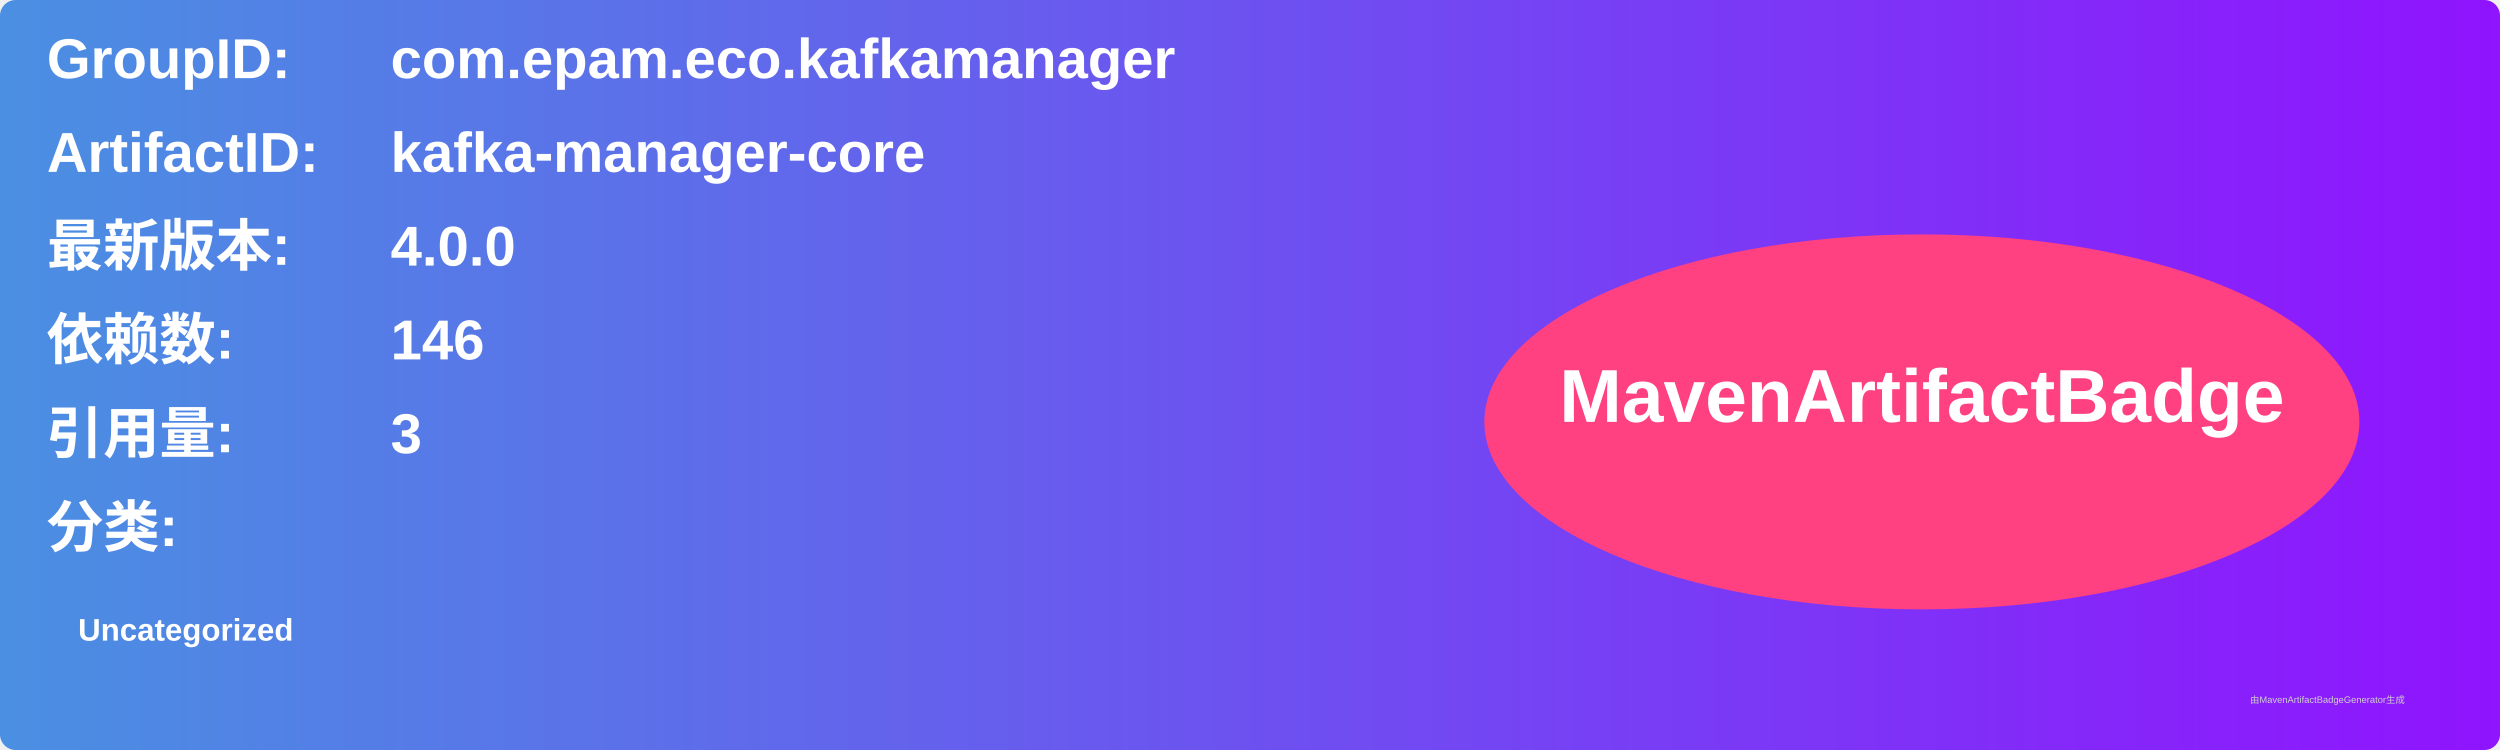
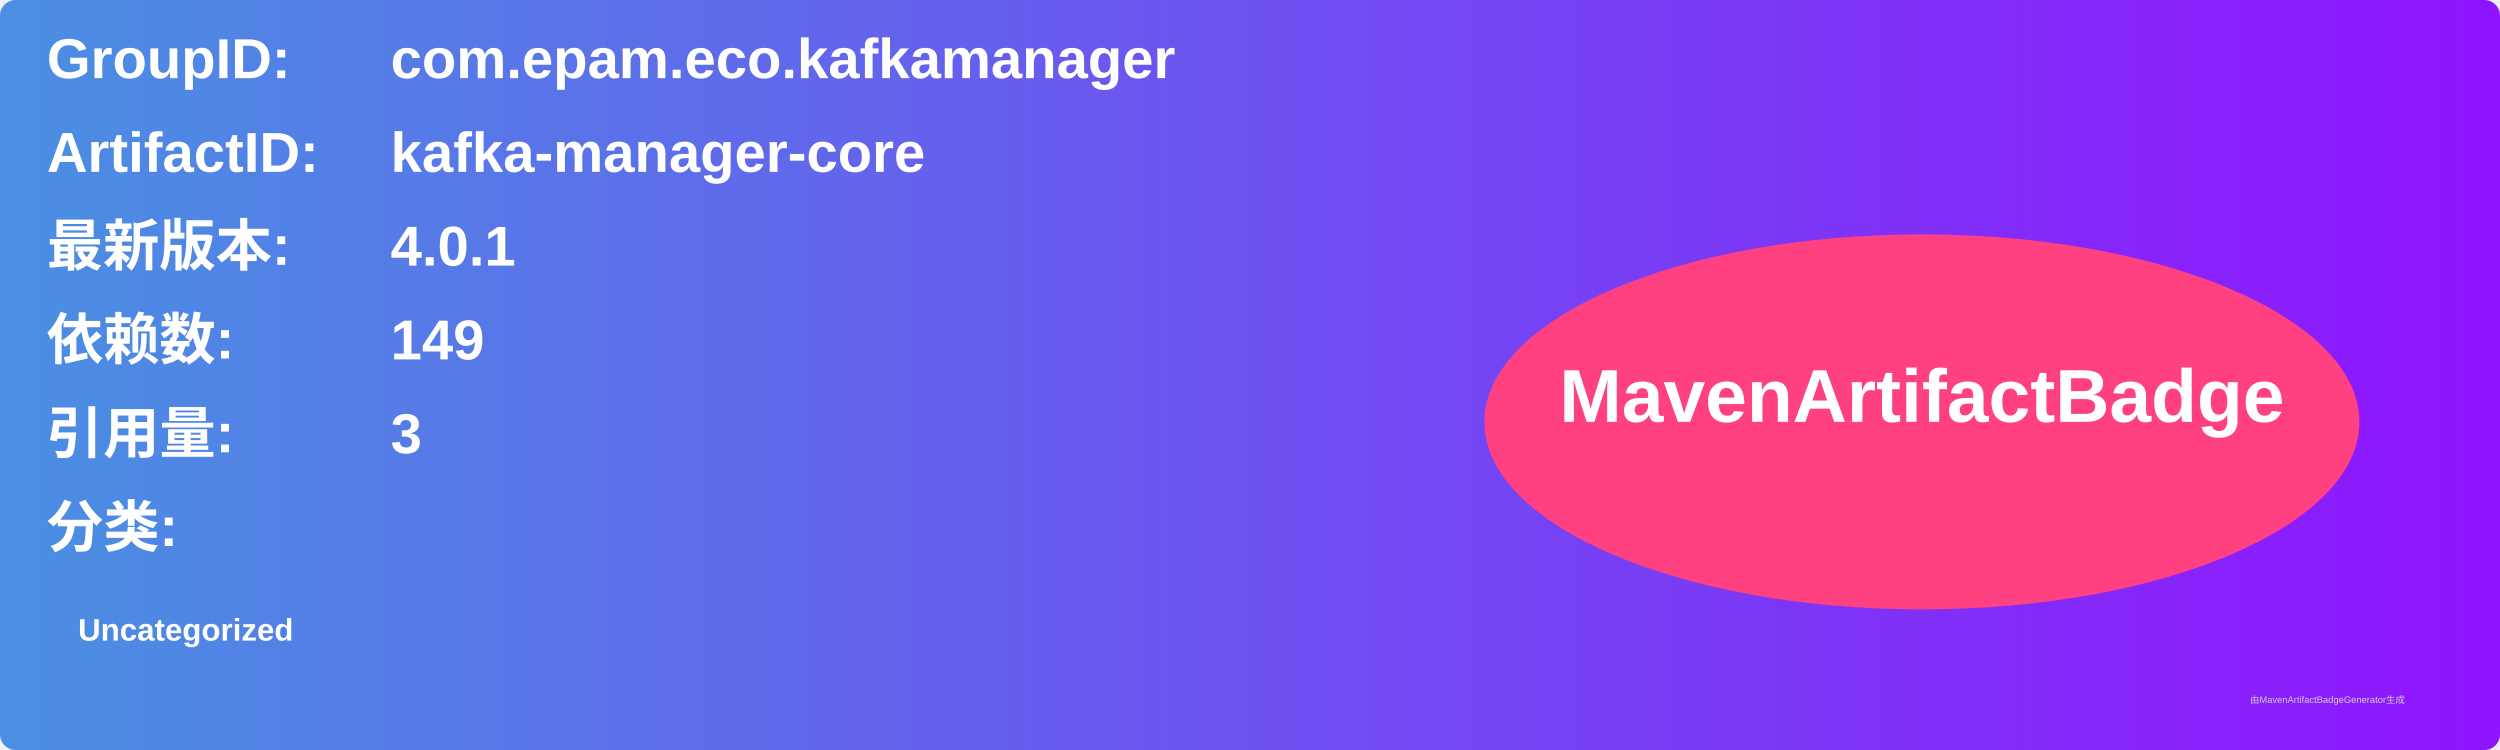
<svg xmlns="http://www.w3.org/2000/svg" width="800" height="240" viewBox="0 0 800 240">
  <linearGradient id="grad" x1="0%" y1="0%" x2="100%" y2="0%">
    <stop offset="0%" stop-color="#4a90e2" />
    <stop offset="100%" stop-color="#9013fe" />
  </linearGradient>
  <rect width="100%" height="100%" rx="5" ry="5" fill="url(#grad)" />
  <g transform="translate(15, 15)">
    <text x="0" y="10" font-family="Arial" font-size="18" fill="white" font-weight="bold" width="260">GroupID:</text>
    <text x="110" y="10" font-family="Arial" font-size="18" fill="white" font-weight="bold" width="460">com.epam.eco.kafkamanager</text>
    <text x="0" y="40" font-family="Arial" font-size="18" fill="white" font-weight="bold" width="260">ArtifactID:</text>
    <text x="110" y="40" font-family="Arial" font-size="18" fill="white" font-weight="bold" width="460">kafka-manager-core</text>
    <text x="0" y="70" font-family="Arial" font-size="18" fill="white" font-weight="bold">最新版本:</text>
    <text x="110" y="70" font-family="Arial" font-size="18" fill="white" font-weight="bold">
-       <tspan font-weight="bold">4.0.0</tspan>
+       <tspan font-weight="bold">4.0.1</tspan>
    </text>
    <text x="0" y="100" font-family="Arial" font-size="18" fill="white" font-weight="bold">依赖数: </text>
    <text x="110" y="100" font-family="Arial" font-size="18" fill="white">
-       <tspan font-weight="bold">146</tspan>
+       <tspan font-weight="bold">149</tspan>
    </text>
    <text x="0" y="130" font-family="Arial" font-size="18" fill="white" font-weight="bold">引用量: </text>
    <text x="110" y="130" font-family="Arial" font-size="18" fill="white">
      <tspan font-weight="bold">3</tspan>
    </text>
    <text x="0" y="160" font-family="Arial" font-size="18" fill="white" font-weight="bold">分类:</text>
    <text x="10" y="190" font-family="Arial" font-size="10" fill="white">
      <tspan font-weight="bold">Uncategorized</tspan>
    </text>
    <ellipse cx="600" cy="120" rx="140" ry="60" fill="#ff4081" />
    <text x="600" y="120" text-anchor="middle" font-family="Arial" font-size="24" fill="white" font-weight="bold">MavenArtifactBadge</text>
  </g>
  <text x="720" y="225" font-family="Arial" font-size="3" fill="#d0d0d0">由MavenArtifactBadgeGenerator生成</text>
</svg>
